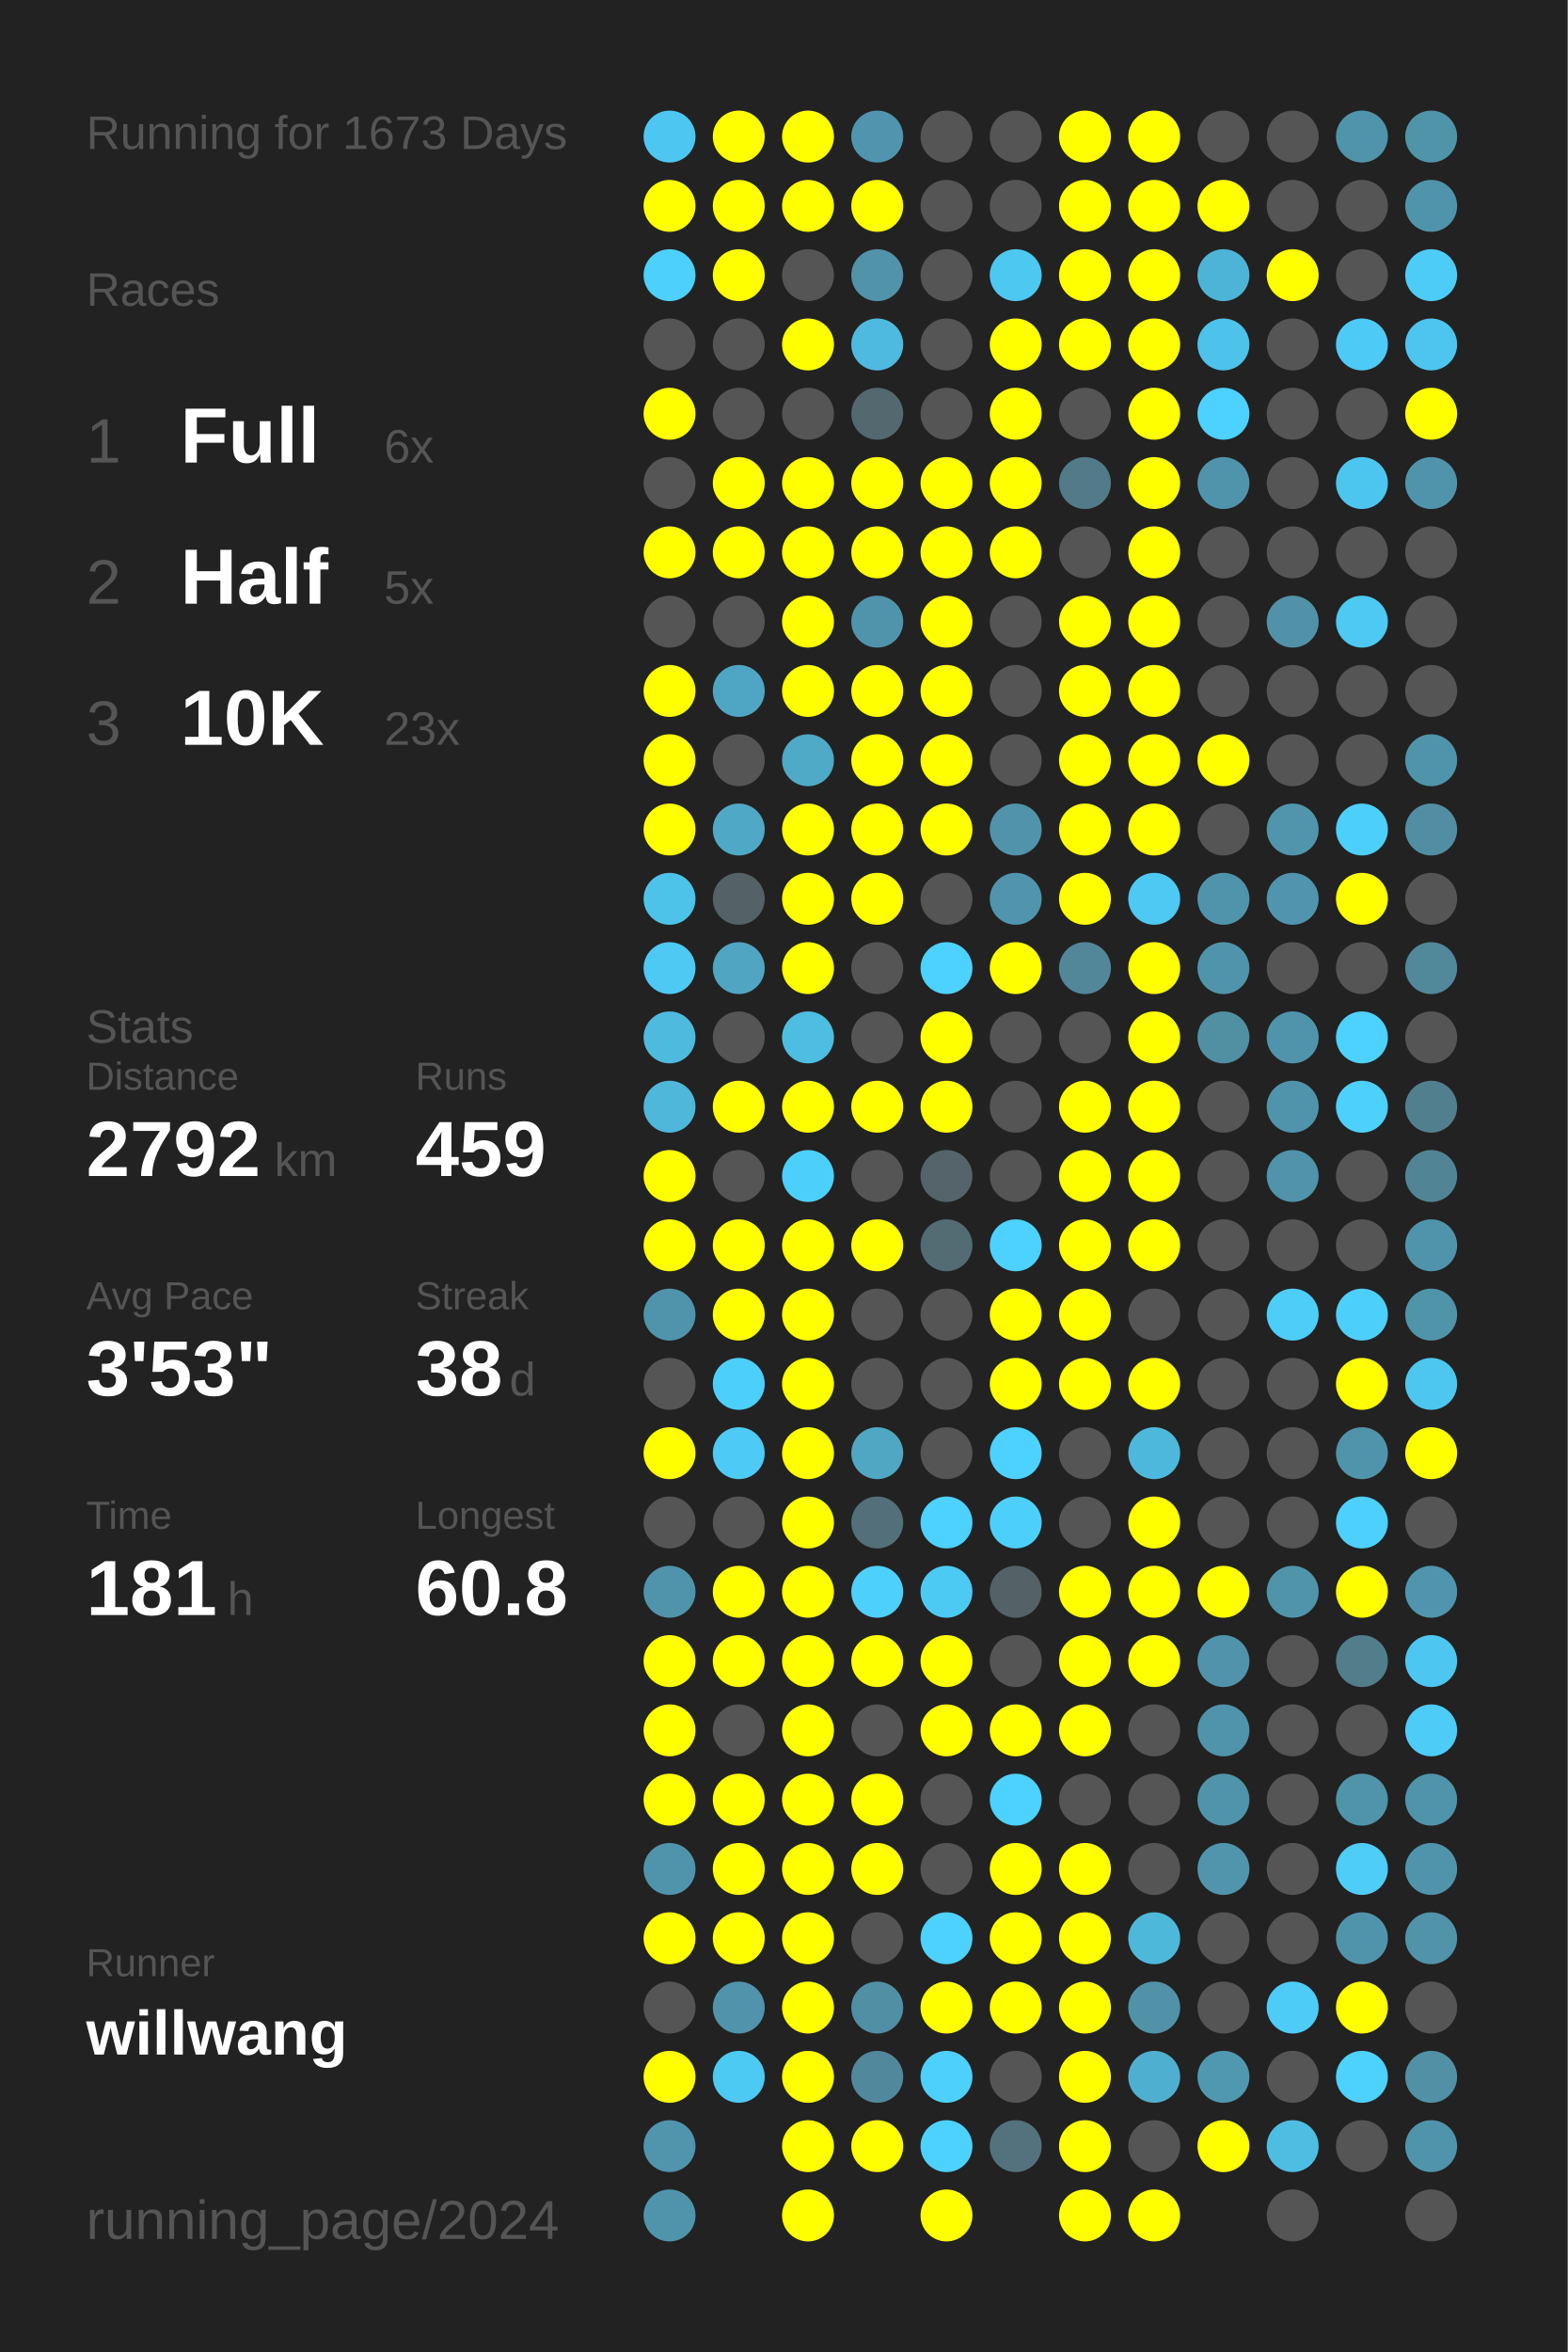
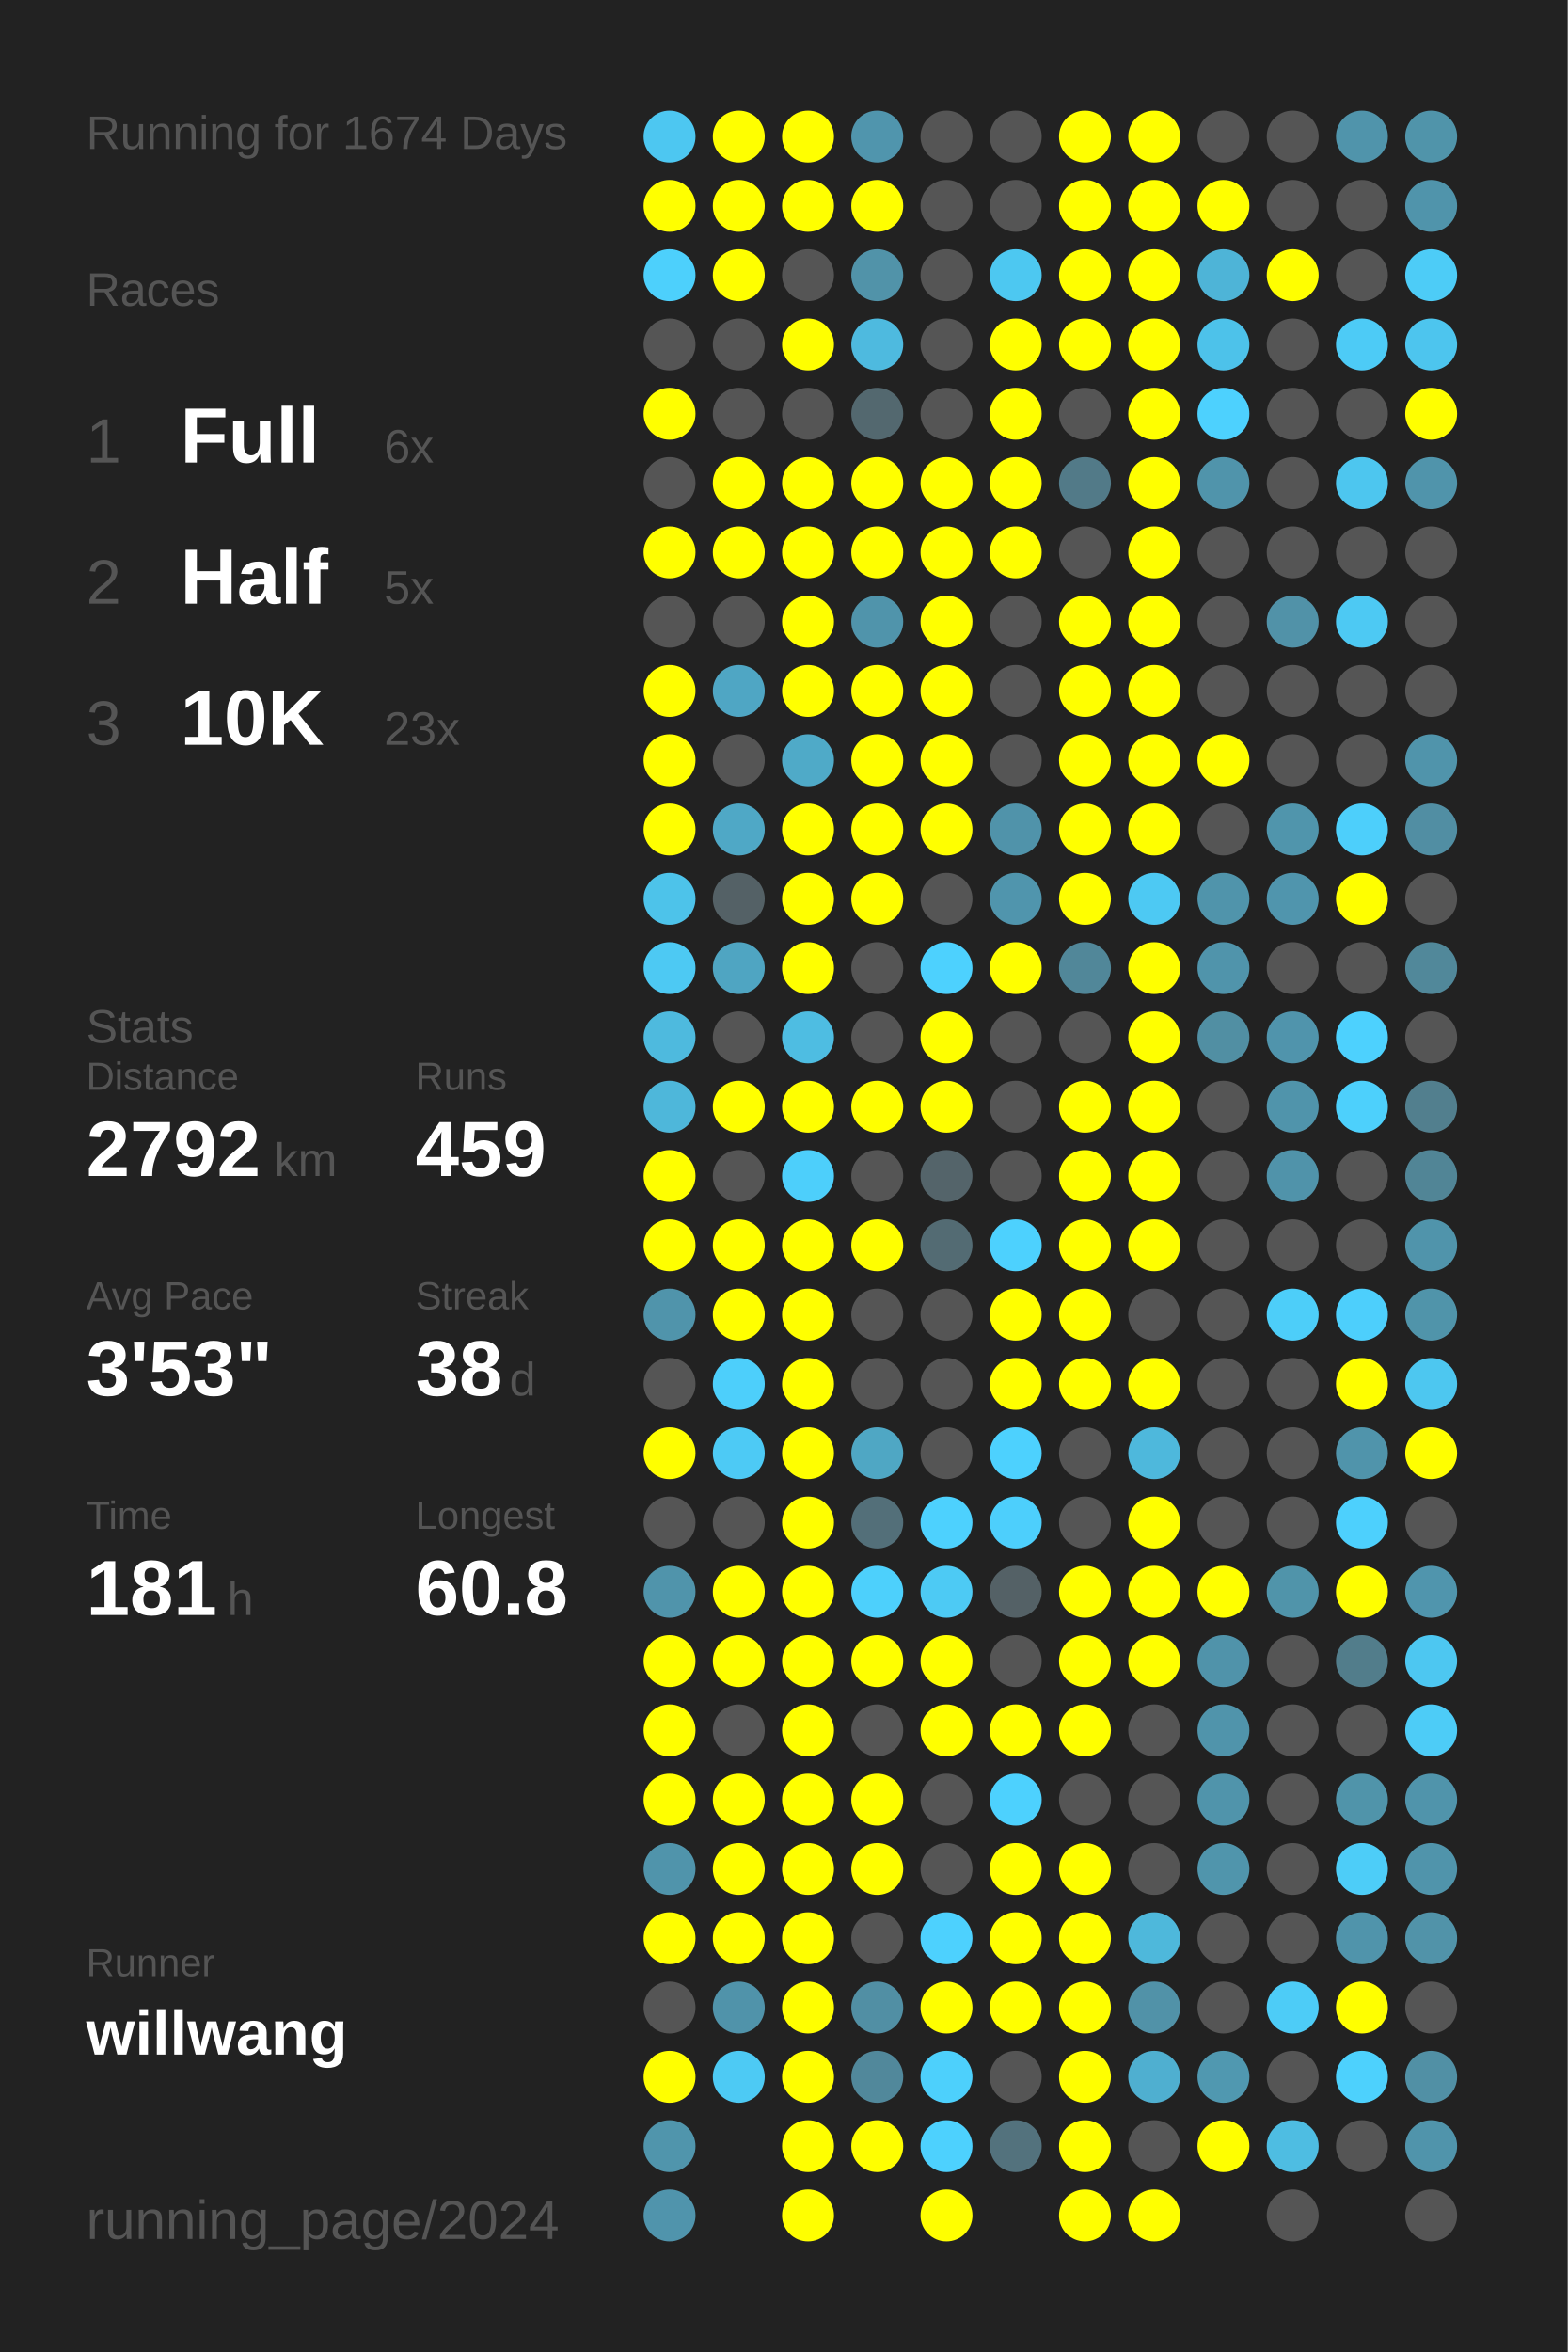
<svg xmlns="http://www.w3.org/2000/svg" baseProfile="full" height="300mm" version="1.1" viewBox="0,0,200,300" width="200mm">
  <defs />
  <rect fill="#222222" height="300" width="200" x="0" y="0" />
-   <text fill="#555555" style="font-size:6px; font-family:Arial;" x="11" y="19">Running for 1673 Days</text>
+   <text fill="#555555" style="font-size:6px; font-family:Arial;" x="11" y="19">Running for 1674 Days</text>
  <text fill="#555555" style="font-size:6px; font-family:Arial;" x="11" y="39">Races</text>
  <text fill="#555555" style="font-size:8px; font-family:Arial;" x="11" y="59">1</text>
  <text fill="#FFFFFF" style="font-size:10px; font-family:Arial; font-weight:bold;" x="23" y="59">Full</text>
  <text fill="#555555" style="font-size:6px; font-family:Arial;" x="49" y="59">6x</text>
  <text fill="#555555" style="font-size:8px; font-family:Arial;" x="11" y="77">2</text>
  <text fill="#FFFFFF" style="font-size:10px; font-family:Arial; font-weight:bold;" x="23" y="77">Half</text>
  <text fill="#555555" style="font-size:6px; font-family:Arial;" x="49" y="77">5x</text>
  <text fill="#555555" style="font-size:8px; font-family:Arial;" x="11" y="95">3</text>
  <text fill="#FFFFFF" style="font-size:10px; font-family:Arial; font-weight:bold;" x="23" y="95">10K</text>
  <text fill="#555555" style="font-size:6px; font-family:Arial;" x="49" y="95">23x</text>
  <text fill="#555555" style="font-size:6px; font-family:Arial;" x="11" y="133">Stats</text>
  <text fill="#555555" style="font-size:5px; font-family:Arial;" x="11" y="139">Distance</text>
  <text fill="#FFFFFF" style="font-size:10px; font-family:Arial; font-weight:bold;" x="11" y="150">2792</text>
  <text fill="#555555" style="font-size:6px; font-family:Arial;" x="35" y="150">km</text>
  <text fill="#555555" style="font-size:5px; font-family:Arial;" x="53" y="139">Runs</text>
  <text fill="#FFFFFF" style="font-size:10px; font-family:Arial; font-weight:bold;" x="53" y="150">459</text>
  <text fill="#555555" style="font-size:5px; font-family:Arial;" x="11" y="167">Avg Pace</text>
  <text fill="#FFFFFF" style="font-size:10px; font-family:Arial; font-weight:bold;" x="11" y="178">3'53"</text>
  <text fill="#555555" style="font-size:5px; font-family:Arial;" x="53" y="167">Streak</text>
  <text fill="#FFFFFF" style="font-size:10px; font-family:Arial; font-weight:bold;" x="53" y="178">38</text>
  <text fill="#555555" style="font-size:6px; font-family:Arial;" x="65" y="178">d</text>
  <text fill="#555555" style="font-size:5px; font-family:Arial;" x="11" y="195">Time</text>
  <text fill="#FFFFFF" style="font-size:10px; font-family:Arial; font-weight:bold;" x="11" y="206">181</text>
  <text fill="#555555" style="font-size:6px; font-family:Arial;" x="29" y="206">h</text>
  <text fill="#555555" style="font-size:5px; font-family:Arial;" x="53" y="195">Longest</text>
  <text fill="#FFFFFF" style="font-size:10px; font-family:Arial; font-weight:bold;" x="53" y="206">60.8</text>
  <text fill="#555555" style="font-size:5px; font-family:Arial;" x="11" y="252.065">Runner</text>
  <text fill="#FFFFFF" style="font-size:8px; font-family:Arial; font-weight:bold;" x="11" y="262.065">willwang</text>
  <text fill="#555555" style="font-size:7px; font-family:Arial;" x="11" y="285.581">running_page/2024</text>
  <circle cx="85.417" cy="17.419" fill="#4dc7f1" r="3.312" />
  <circle cx="85.417" cy="26.258" fill="#FFFF00" r="3.312" />
  <circle cx="85.417" cy="35.097" fill="#4dd0fc" r="3.312" />
  <circle cx="85.417" cy="43.935" fill="#555555" r="3.312" />
  <circle cx="85.417" cy="52.774" fill="#FFFF00" r="3.312" />
  <circle cx="85.417" cy="61.613" fill="#555555" r="3.312" />
  <circle cx="85.417" cy="70.452" fill="#FFFF00" r="3.312" />
  <circle cx="85.417" cy="79.29" fill="#555555" r="3.312" />
  <circle cx="85.417" cy="88.129" fill="#FFFF00" r="3.312" />
  <circle cx="85.417" cy="96.968" fill="#FFFF00" r="3.312" />
  <circle cx="85.417" cy="105.806" fill="#FFFF00" r="3.312" />
  <circle cx="85.417" cy="114.645" fill="#4dc3ea" r="3.312" />
  <circle cx="85.417" cy="123.484" fill="#4dc9f3" r="3.312" />
  <circle cx="85.417" cy="132.323" fill="#4ebade" r="3.312" />
  <circle cx="85.417" cy="141.161" fill="#4eb7da" r="3.312" />
  <circle cx="85.417" cy="150" fill="#FFFF00" r="3.312" />
  <circle cx="85.417" cy="158.839" fill="#FFFF00" r="3.312" />
  <circle cx="85.417" cy="167.677" fill="#5094ab" r="3.312" />
  <circle cx="85.417" cy="176.516" fill="#555555" r="3.312" />
  <circle cx="85.417" cy="185.355" fill="#FFFF00" r="3.312" />
  <circle cx="85.417" cy="194.194" fill="#555555" r="3.312" />
  <circle cx="85.417" cy="203.032" fill="#5094ab" r="3.312" />
  <circle cx="85.417" cy="211.871" fill="#FFFF00" r="3.312" />
  <circle cx="85.417" cy="220.71" fill="#FFFF00" r="3.312" />
  <circle cx="85.417" cy="229.548" fill="#FFFF00" r="3.312" />
  <circle cx="85.417" cy="238.387" fill="#5094ab" r="3.312" />
  <circle cx="85.417" cy="247.226" fill="#FFFF00" r="3.312" />
  <circle cx="85.417" cy="256.065" fill="#555555" r="3.312" />
  <circle cx="85.417" cy="264.903" fill="#FFFF00" r="3.312" />
  <circle cx="85.417" cy="273.742" fill="#5095ac" r="3.312" />
  <circle cx="85.417" cy="282.581" fill="#5094ac" r="3.312" />
  <circle cx="94.25" cy="17.419" fill="#FFFF00" r="3.312" />
  <circle cx="94.25" cy="26.258" fill="#FFFF00" r="3.312" />
  <circle cx="94.25" cy="35.097" fill="#FFFF00" r="3.312" />
  <circle cx="94.25" cy="43.935" fill="#555555" r="3.312" />
  <circle cx="94.25" cy="52.774" fill="#555555" r="3.312" />
  <circle cx="94.25" cy="61.613" fill="#FFFF00" r="3.312" />
  <circle cx="94.25" cy="70.452" fill="#FFFF00" r="3.312" />
  <circle cx="94.25" cy="79.29" fill="#555555" r="3.312" />
  <circle cx="94.25" cy="88.129" fill="#4fa6c4" r="3.312" />
  <circle cx="94.25" cy="96.968" fill="#555555" r="3.312" />
  <circle cx="94.25" cy="105.806" fill="#4fa8c6" r="3.312" />
  <circle cx="94.25" cy="114.645" fill="#546166" r="3.312" />
  <circle cx="94.25" cy="123.484" fill="#4fa5c2" r="3.312" />
  <circle cx="94.25" cy="132.323" fill="#555555" r="3.312" />
  <circle cx="94.25" cy="141.161" fill="#FFFF00" r="3.312" />
  <circle cx="94.25" cy="150" fill="#555555" r="3.312" />
  <circle cx="94.25" cy="158.839" fill="#FFFF00" r="3.312" />
  <circle cx="94.25" cy="167.677" fill="#FFFF00" r="3.312" />
  <circle cx="94.25" cy="176.516" fill="#4dcffb" r="3.312" />
  <circle cx="94.25" cy="185.355" fill="#4dcaf5" r="3.312" />
  <circle cx="94.25" cy="194.194" fill="#555555" r="3.312" />
  <circle cx="94.25" cy="203.032" fill="#FFFF00" r="3.312" />
  <circle cx="94.25" cy="211.871" fill="#FFFF00" r="3.312" />
  <circle cx="94.25" cy="220.71" fill="#555555" r="3.312" />
  <circle cx="94.25" cy="229.548" fill="#FFFF00" r="3.312" />
  <circle cx="94.25" cy="238.387" fill="#FFFF00" r="3.312" />
  <circle cx="94.25" cy="247.226" fill="#FFFF00" r="3.312" />
  <circle cx="94.25" cy="256.065" fill="#5093aa" r="3.312" />
  <circle cx="94.25" cy="264.903" fill="#4dcaf4" r="3.312" />
  <circle cx="103.083" cy="17.419" fill="#FFFF00" r="3.312" />
  <circle cx="103.083" cy="26.258" fill="#FFFF00" r="3.312" />
  <circle cx="103.083" cy="35.097" fill="#555555" r="3.312" />
  <circle cx="103.083" cy="43.935" fill="#FFFF00" r="3.312" />
  <circle cx="103.083" cy="52.774" fill="#555555" r="3.312" />
  <circle cx="103.083" cy="61.613" fill="#FFFF00" r="3.312" />
  <circle cx="103.083" cy="70.452" fill="#FFFF00" r="3.312" />
  <circle cx="103.083" cy="79.29" fill="#FFFF00" r="3.312" />
  <circle cx="103.083" cy="88.129" fill="#FFFF00" r="3.312" />
  <circle cx="103.083" cy="96.968" fill="#4faac8" r="3.312" />
  <circle cx="103.083" cy="105.806" fill="#FFFF00" r="3.312" />
  <circle cx="103.083" cy="114.645" fill="#FFFF00" r="3.312" />
  <circle cx="103.083" cy="123.484" fill="#FFFF00" r="3.312" />
  <circle cx="103.083" cy="132.323" fill="#4ebde2" r="3.312" />
  <circle cx="103.083" cy="141.161" fill="#FFFF00" r="3.312" />
  <circle cx="103.083" cy="150" fill="#4dcffb" r="3.312" />
  <circle cx="103.083" cy="158.839" fill="#FFFF00" r="3.312" />
  <circle cx="103.083" cy="167.677" fill="#FFFF00" r="3.312" />
  <circle cx="103.083" cy="176.516" fill="#FFFF00" r="3.312" />
  <circle cx="103.083" cy="185.355" fill="#FFFF00" r="3.312" />
  <circle cx="103.083" cy="194.194" fill="#FFFF00" r="3.312" />
  <circle cx="103.083" cy="203.032" fill="#FFFF00" r="3.312" />
  <circle cx="103.083" cy="211.871" fill="#FFFF00" r="3.312" />
  <circle cx="103.083" cy="220.71" fill="#FFFF00" r="3.312" />
  <circle cx="103.083" cy="229.548" fill="#FFFF00" r="3.312" />
  <circle cx="103.083" cy="238.387" fill="#FFFF00" r="3.312" />
  <circle cx="103.083" cy="247.226" fill="#FFFF00" r="3.312" />
  <circle cx="103.083" cy="256.065" fill="#FFFF00" r="3.312" />
  <circle cx="103.083" cy="264.903" fill="#FFFF00" r="3.312" />
  <circle cx="103.083" cy="273.742" fill="#FFFF00" r="3.312" />
  <circle cx="103.083" cy="282.581" fill="#FFFF00" r="3.312" />
  <circle cx="111.917" cy="17.419" fill="#5095ad" r="3.312" />
  <circle cx="111.917" cy="26.258" fill="#FFFF00" r="3.312" />
  <circle cx="111.917" cy="35.097" fill="#5193a9" r="3.312" />
  <circle cx="111.917" cy="43.935" fill="#4ebadf" r="3.312" />
  <circle cx="111.917" cy="52.774" fill="#53686f" r="3.312" />
  <circle cx="111.917" cy="61.613" fill="#FFFF00" r="3.312" />
  <circle cx="111.917" cy="70.452" fill="#FFFF00" r="3.312" />
  <circle cx="111.917" cy="79.29" fill="#5094ab" r="3.312" />
  <circle cx="111.917" cy="88.129" fill="#FFFF00" r="3.312" />
  <circle cx="111.917" cy="96.968" fill="#FFFF00" r="3.312" />
  <circle cx="111.917" cy="105.806" fill="#FFFF00" r="3.312" />
  <circle cx="111.917" cy="114.645" fill="#FFFF00" r="3.312" />
  <circle cx="111.917" cy="123.484" fill="#555555" r="3.312" />
  <circle cx="111.917" cy="132.323" fill="#555555" r="3.312" />
  <circle cx="111.917" cy="141.161" fill="#FFFF00" r="3.312" />
  <circle cx="111.917" cy="150" fill="#555555" r="3.312" />
  <circle cx="111.917" cy="158.839" fill="#FFFF00" r="3.312" />
  <circle cx="111.917" cy="167.677" fill="#555555" r="3.312" />
  <circle cx="111.917" cy="176.516" fill="#555555" r="3.312" />
  <circle cx="111.917" cy="185.355" fill="#4fa7c4" r="3.312" />
  <circle cx="111.917" cy="194.194" fill="#536f79" r="3.312" />
  <circle cx="111.917" cy="203.032" fill="#4dd0fc" r="3.312" />
  <circle cx="111.917" cy="211.871" fill="#FFFF00" r="3.312" />
  <circle cx="111.917" cy="220.71" fill="#555555" r="3.312" />
  <circle cx="111.917" cy="229.548" fill="#FFFF00" r="3.312" />
  <circle cx="111.917" cy="238.387" fill="#FFFF00" r="3.312" />
  <circle cx="111.917" cy="247.226" fill="#555555" r="3.312" />
  <circle cx="111.917" cy="256.065" fill="#518fa4" r="3.312" />
  <circle cx="111.917" cy="264.903" fill="#51889b" r="3.312" />
  <circle cx="111.917" cy="273.742" fill="#FFFF00" r="3.312" />
  <circle cx="120.75" cy="17.419" fill="#555555" r="3.312" />
  <circle cx="120.75" cy="26.258" fill="#555555" r="3.312" />
  <circle cx="120.75" cy="35.097" fill="#555555" r="3.312" />
  <circle cx="120.75" cy="43.935" fill="#555555" r="3.312" />
  <circle cx="120.75" cy="52.774" fill="#555555" r="3.312" />
  <circle cx="120.75" cy="61.613" fill="#FFFF00" r="3.312" />
  <circle cx="120.75" cy="70.452" fill="#FFFF00" r="3.312" />
  <circle cx="120.75" cy="79.29" fill="#FFFF00" r="3.312" />
  <circle cx="120.75" cy="88.129" fill="#FFFF00" r="3.312" />
  <circle cx="120.75" cy="96.968" fill="#FFFF00" r="3.312" />
  <circle cx="120.75" cy="105.806" fill="#FFFF00" r="3.312" />
  <circle cx="120.75" cy="114.645" fill="#555555" r="3.312" />
  <circle cx="120.75" cy="123.484" fill="#4dd1fe" r="3.312" />
  <circle cx="120.75" cy="132.323" fill="#FFFF00" r="3.312" />
  <circle cx="120.75" cy="141.161" fill="#FFFF00" r="3.312" />
  <circle cx="120.75" cy="150" fill="#54646a" r="3.312" />
  <circle cx="120.75" cy="158.839" fill="#536b73" r="3.312" />
  <circle cx="120.75" cy="167.677" fill="#555555" r="3.312" />
  <circle cx="120.75" cy="176.516" fill="#555555" r="3.312" />
  <circle cx="120.75" cy="185.355" fill="#555555" r="3.312" />
  <circle cx="120.75" cy="194.194" fill="#4dd1fe" r="3.312" />
  <circle cx="120.75" cy="203.032" fill="#4dcaf4" r="3.312" />
  <circle cx="120.75" cy="211.871" fill="#FFFF00" r="3.312" />
  <circle cx="120.75" cy="220.71" fill="#FFFF00" r="3.312" />
  <circle cx="120.75" cy="229.548" fill="#555555" r="3.312" />
  <circle cx="120.75" cy="238.387" fill="#555555" r="3.312" />
  <circle cx="120.75" cy="247.226" fill="#4dd1fe" r="3.312" />
  <circle cx="120.75" cy="256.065" fill="#FFFF00" r="3.312" />
  <circle cx="120.75" cy="264.903" fill="#4dd0fc" r="3.312" />
  <circle cx="120.75" cy="273.742" fill="#4dd1fe" r="3.312" />
  <circle cx="120.75" cy="282.581" fill="#FFFF00" r="3.312" />
  <circle cx="129.583" cy="17.419" fill="#555555" r="3.312" />
  <circle cx="129.583" cy="26.258" fill="#555555" r="3.312" />
  <circle cx="129.583" cy="35.097" fill="#4dc8f1" r="3.312" />
  <circle cx="129.583" cy="43.935" fill="#FFFF00" r="3.312" />
  <circle cx="129.583" cy="52.774" fill="#FFFF00" r="3.312" />
  <circle cx="129.583" cy="61.613" fill="#FFFF00" r="3.312" />
  <circle cx="129.583" cy="70.452" fill="#FFFF00" r="3.312" />
  <circle cx="129.583" cy="79.29" fill="#555555" r="3.312" />
  <circle cx="129.583" cy="88.129" fill="#555555" r="3.312" />
  <circle cx="129.583" cy="96.968" fill="#555555" r="3.312" />
  <circle cx="129.583" cy="105.806" fill="#5093aa" r="3.312" />
  <circle cx="129.583" cy="114.645" fill="#5095ad" r="3.312" />
  <circle cx="129.583" cy="123.484" fill="#FFFF00" r="3.312" />
  <circle cx="129.583" cy="132.323" fill="#555555" r="3.312" />
  <circle cx="129.583" cy="141.161" fill="#555555" r="3.312" />
  <circle cx="129.583" cy="150" fill="#555555" r="3.312" />
  <circle cx="129.583" cy="158.839" fill="#4dd1fe" r="3.312" />
  <circle cx="129.583" cy="167.677" fill="#FFFF00" r="3.312" />
  <circle cx="129.583" cy="176.516" fill="#FFFF00" r="3.312" />
  <circle cx="129.583" cy="185.355" fill="#4dd1fe" r="3.312" />
  <circle cx="129.583" cy="194.194" fill="#4dcffc" r="3.312" />
  <circle cx="129.583" cy="203.032" fill="#546166" r="3.312" />
  <circle cx="129.583" cy="211.871" fill="#555555" r="3.312" />
  <circle cx="129.583" cy="220.71" fill="#FFFF00" r="3.312" />
  <circle cx="129.583" cy="229.548" fill="#4dd1fe" r="3.312" />
  <circle cx="129.583" cy="238.387" fill="#FFFF00" r="3.312" />
  <circle cx="129.583" cy="247.226" fill="#FFFF00" r="3.312" />
  <circle cx="129.583" cy="256.065" fill="#FFFF00" r="3.312" />
  <circle cx="129.583" cy="264.903" fill="#555555" r="3.312" />
  <circle cx="129.583" cy="273.742" fill="#53727d" r="3.312" />
  <circle cx="138.417" cy="17.419" fill="#FFFF00" r="3.312" />
  <circle cx="138.417" cy="26.258" fill="#FFFF00" r="3.312" />
  <circle cx="138.417" cy="35.097" fill="#FFFF00" r="3.312" />
  <circle cx="138.417" cy="43.935" fill="#FFFF00" r="3.312" />
  <circle cx="138.417" cy="52.774" fill="#555555" r="3.312" />
  <circle cx="138.417" cy="61.613" fill="#527a88" r="3.312" />
  <circle cx="138.417" cy="70.452" fill="#555555" r="3.312" />
  <circle cx="138.417" cy="79.29" fill="#FFFF00" r="3.312" />
  <circle cx="138.417" cy="88.129" fill="#FFFF00" r="3.312" />
  <circle cx="138.417" cy="96.968" fill="#FFFF00" r="3.312" />
  <circle cx="138.417" cy="105.806" fill="#FFFF00" r="3.312" />
  <circle cx="138.417" cy="114.645" fill="#FFFF00" r="3.312" />
  <circle cx="138.417" cy="123.484" fill="#518799" r="3.312" />
  <circle cx="138.417" cy="132.323" fill="#555555" r="3.312" />
  <circle cx="138.417" cy="141.161" fill="#FFFF00" r="3.312" />
  <circle cx="138.417" cy="150" fill="#FFFF00" r="3.312" />
  <circle cx="138.417" cy="158.839" fill="#FFFF00" r="3.312" />
  <circle cx="138.417" cy="167.677" fill="#FFFF00" r="3.312" />
  <circle cx="138.417" cy="176.516" fill="#FFFF00" r="3.312" />
  <circle cx="138.417" cy="185.355" fill="#555555" r="3.312" />
  <circle cx="138.417" cy="194.194" fill="#555555" r="3.312" />
  <circle cx="138.417" cy="203.032" fill="#FFFF00" r="3.312" />
  <circle cx="138.417" cy="211.871" fill="#FFFF00" r="3.312" />
  <circle cx="138.417" cy="220.71" fill="#FFFF00" r="3.312" />
  <circle cx="138.417" cy="229.548" fill="#555555" r="3.312" />
  <circle cx="138.417" cy="238.387" fill="#FFFF00" r="3.312" />
  <circle cx="138.417" cy="247.226" fill="#FFFF00" r="3.312" />
  <circle cx="138.417" cy="256.065" fill="#FFFF00" r="3.312" />
  <circle cx="138.417" cy="264.903" fill="#FFFF00" r="3.312" />
  <circle cx="138.417" cy="273.742" fill="#FFFF00" r="3.312" />
  <circle cx="138.417" cy="282.581" fill="#FFFF00" r="3.312" />
  <circle cx="147.25" cy="17.419" fill="#FFFF00" r="3.312" />
  <circle cx="147.25" cy="26.258" fill="#FFFF00" r="3.312" />
  <circle cx="147.25" cy="35.097" fill="#FFFF00" r="3.312" />
  <circle cx="147.25" cy="43.935" fill="#FFFF00" r="3.312" />
  <circle cx="147.25" cy="52.774" fill="#FFFF00" r="3.312" />
  <circle cx="147.25" cy="61.613" fill="#FFFF00" r="3.312" />
  <circle cx="147.25" cy="70.452" fill="#FFFF00" r="3.312" />
  <circle cx="147.25" cy="79.29" fill="#FFFF00" r="3.312" />
  <circle cx="147.25" cy="88.129" fill="#FFFF00" r="3.312" />
  <circle cx="147.25" cy="96.968" fill="#FFFF00" r="3.312" />
  <circle cx="147.25" cy="105.806" fill="#FFFF00" r="3.312" />
  <circle cx="147.25" cy="114.645" fill="#4dc9f3" r="3.312" />
  <circle cx="147.25" cy="123.484" fill="#FFFF00" r="3.312" />
  <circle cx="147.25" cy="132.323" fill="#FFFF00" r="3.312" />
  <circle cx="147.25" cy="141.161" fill="#FFFF00" r="3.312" />
  <circle cx="147.25" cy="150" fill="#FFFF00" r="3.312" />
  <circle cx="147.25" cy="158.839" fill="#FFFF00" r="3.312" />
  <circle cx="147.25" cy="167.677" fill="#555555" r="3.312" />
  <circle cx="147.25" cy="176.516" fill="#FFFF00" r="3.312" />
  <circle cx="147.25" cy="185.355" fill="#4eb8dc" r="3.312" />
  <circle cx="147.25" cy="194.194" fill="#FFFF00" r="3.312" />
  <circle cx="147.25" cy="203.032" fill="#FFFF00" r="3.312" />
  <circle cx="147.25" cy="211.871" fill="#FFFF00" r="3.312" />
  <circle cx="147.25" cy="220.71" fill="#555555" r="3.312" />
  <circle cx="147.25" cy="229.548" fill="#555555" r="3.312" />
  <circle cx="147.25" cy="238.387" fill="#555555" r="3.312" />
  <circle cx="147.25" cy="247.226" fill="#4eb8db" r="3.312" />
  <circle cx="147.25" cy="256.065" fill="#5192a8" r="3.312" />
  <circle cx="147.25" cy="264.903" fill="#4fafd0" r="3.312" />
  <circle cx="147.25" cy="273.742" fill="#555555" r="3.312" />
  <circle cx="147.25" cy="282.581" fill="#FFFF00" r="3.312" />
  <circle cx="156.083" cy="17.419" fill="#555555" r="3.312" />
  <circle cx="156.083" cy="26.258" fill="#FFFF00" r="3.312" />
  <circle cx="156.083" cy="35.097" fill="#4eb4d7" r="3.312" />
  <circle cx="156.083" cy="43.935" fill="#4dc2ea" r="3.312" />
  <circle cx="156.083" cy="52.774" fill="#4dd1fe" r="3.312" />
  <circle cx="156.083" cy="61.613" fill="#5094ab" r="3.312" />
  <circle cx="156.083" cy="70.452" fill="#555555" r="3.312" />
  <circle cx="156.083" cy="79.29" fill="#555555" r="3.312" />
  <circle cx="156.083" cy="88.129" fill="#555555" r="3.312" />
  <circle cx="156.083" cy="96.968" fill="#FFFF00" r="3.312" />
  <circle cx="156.083" cy="105.806" fill="#555555" r="3.312" />
  <circle cx="156.083" cy="114.645" fill="#5094ab" r="3.312" />
  <circle cx="156.083" cy="123.484" fill="#5094ab" r="3.312" />
  <circle cx="156.083" cy="132.323" fill="#518fa3" r="3.312" />
  <circle cx="156.083" cy="141.161" fill="#555555" r="3.312" />
  <circle cx="156.083" cy="150" fill="#555555" r="3.312" />
  <circle cx="156.083" cy="158.839" fill="#555555" r="3.312" />
  <circle cx="156.083" cy="167.677" fill="#555555" r="3.312" />
  <circle cx="156.083" cy="176.516" fill="#555555" r="3.312" />
  <circle cx="156.083" cy="185.355" fill="#555555" r="3.312" />
  <circle cx="156.083" cy="194.194" fill="#555555" r="3.312" />
  <circle cx="156.083" cy="203.032" fill="#FFFF00" r="3.312" />
  <circle cx="156.083" cy="211.871" fill="#5093aa" r="3.312" />
  <circle cx="156.083" cy="220.71" fill="#5094ab" r="3.312" />
  <circle cx="156.083" cy="229.548" fill="#5094ab" r="3.312" />
  <circle cx="156.083" cy="238.387" fill="#5095ac" r="3.312" />
  <circle cx="156.083" cy="247.226" fill="#555555" r="3.312" />
  <circle cx="156.083" cy="256.065" fill="#555555" r="3.312" />
  <circle cx="156.083" cy="264.903" fill="#5098b0" r="3.312" />
  <circle cx="156.083" cy="273.742" fill="#FFFF00" r="3.312" />
  <circle cx="164.917" cy="17.419" fill="#555555" r="3.312" />
  <circle cx="164.917" cy="26.258" fill="#555555" r="3.312" />
  <circle cx="164.917" cy="35.097" fill="#FFFF00" r="3.312" />
  <circle cx="164.917" cy="43.935" fill="#555555" r="3.312" />
  <circle cx="164.917" cy="52.774" fill="#555555" r="3.312" />
  <circle cx="164.917" cy="61.613" fill="#555555" r="3.312" />
  <circle cx="164.917" cy="70.452" fill="#555555" r="3.312" />
  <circle cx="164.917" cy="79.29" fill="#5192a8" r="3.312" />
  <circle cx="164.917" cy="88.129" fill="#555555" r="3.312" />
  <circle cx="164.917" cy="96.968" fill="#555555" r="3.312" />
  <circle cx="164.917" cy="105.806" fill="#5095ac" r="3.312" />
  <circle cx="164.917" cy="114.645" fill="#5095ad" r="3.312" />
  <circle cx="164.917" cy="123.484" fill="#555555" r="3.312" />
  <circle cx="164.917" cy="132.323" fill="#5094ac" r="3.312" />
  <circle cx="164.917" cy="141.161" fill="#5094ab" r="3.312" />
  <circle cx="164.917" cy="150" fill="#5093aa" r="3.312" />
  <circle cx="164.917" cy="158.839" fill="#555555" r="3.312" />
  <circle cx="164.917" cy="167.677" fill="#4dcef9" r="3.312" />
  <circle cx="164.917" cy="176.516" fill="#555555" r="3.312" />
  <circle cx="164.917" cy="185.355" fill="#555555" r="3.312" />
  <circle cx="164.917" cy="194.194" fill="#555555" r="3.312" />
  <circle cx="164.917" cy="203.032" fill="#5094aa" r="3.312" />
  <circle cx="164.917" cy="211.871" fill="#555555" r="3.312" />
  <circle cx="164.917" cy="220.71" fill="#555555" r="3.312" />
  <circle cx="164.917" cy="229.548" fill="#555555" r="3.312" />
  <circle cx="164.917" cy="238.387" fill="#555555" r="3.312" />
  <circle cx="164.917" cy="247.226" fill="#555555" r="3.312" />
  <circle cx="164.917" cy="256.065" fill="#4dccf7" r="3.312" />
  <circle cx="164.917" cy="264.903" fill="#555555" r="3.312" />
  <circle cx="164.917" cy="273.742" fill="#4ebde2" r="3.312" />
  <circle cx="164.917" cy="282.581" fill="#555555" r="3.312" />
  <circle cx="173.75" cy="17.419" fill="#5094ab" r="3.312" />
  <circle cx="173.75" cy="26.258" fill="#555555" r="3.312" />
  <circle cx="173.75" cy="35.097" fill="#555555" r="3.312" />
  <circle cx="173.75" cy="43.935" fill="#4dcbf6" r="3.312" />
  <circle cx="173.75" cy="52.774" fill="#555555" r="3.312" />
  <circle cx="173.75" cy="61.613" fill="#4dc6ef" r="3.312" />
  <circle cx="173.75" cy="70.452" fill="#555555" r="3.312" />
  <circle cx="173.75" cy="79.29" fill="#4dc9f3" r="3.312" />
  <circle cx="173.75" cy="88.129" fill="#555555" r="3.312" />
  <circle cx="173.75" cy="96.968" fill="#555555" r="3.312" />
  <circle cx="173.75" cy="105.806" fill="#4dcffb" r="3.312" />
  <circle cx="173.75" cy="114.645" fill="#FFFF00" r="3.312" />
  <circle cx="173.75" cy="123.484" fill="#555555" r="3.312" />
  <circle cx="173.75" cy="132.323" fill="#4dd1fe" r="3.312" />
  <circle cx="173.75" cy="141.161" fill="#4dd0fc" r="3.312" />
  <circle cx="173.75" cy="150" fill="#555555" r="3.312" />
  <circle cx="173.75" cy="158.839" fill="#555555" r="3.312" />
  <circle cx="173.75" cy="167.677" fill="#4dcffc" r="3.312" />
  <circle cx="173.75" cy="176.516" fill="#FFFF00" r="3.312" />
  <circle cx="173.75" cy="185.355" fill="#5094ab" r="3.312" />
  <circle cx="173.75" cy="194.194" fill="#4dd0fd" r="3.312" />
  <circle cx="173.75" cy="203.032" fill="#FFFF00" r="3.312" />
  <circle cx="173.75" cy="211.871" fill="#527d8b" r="3.312" />
  <circle cx="173.75" cy="220.71" fill="#555555" r="3.312" />
  <circle cx="173.75" cy="229.548" fill="#5094aa" r="3.312" />
  <circle cx="173.75" cy="238.387" fill="#4dcdf8" r="3.312" />
  <circle cx="173.75" cy="247.226" fill="#5094ab" r="3.312" />
  <circle cx="173.75" cy="256.065" fill="#FFFF00" r="3.312" />
  <circle cx="173.75" cy="264.903" fill="#4dd1fd" r="3.312" />
  <circle cx="173.75" cy="273.742" fill="#555555" r="3.312" />
  <circle cx="182.583" cy="17.419" fill="#5094aa" r="3.312" />
  <circle cx="182.583" cy="26.258" fill="#5094ab" r="3.312" />
  <circle cx="182.583" cy="35.097" fill="#4dccf7" r="3.312" />
  <circle cx="182.583" cy="43.935" fill="#4dc5ee" r="3.312" />
  <circle cx="182.583" cy="52.774" fill="#FFFF00" r="3.312" />
  <circle cx="182.583" cy="61.613" fill="#5094ab" r="3.312" />
  <circle cx="182.583" cy="70.452" fill="#555555" r="3.312" />
  <circle cx="182.583" cy="79.29" fill="#555555" r="3.312" />
  <circle cx="182.583" cy="88.129" fill="#555555" r="3.312" />
  <circle cx="182.583" cy="96.968" fill="#5094ab" r="3.312" />
  <circle cx="182.583" cy="105.806" fill="#518ea3" r="3.312" />
  <circle cx="182.583" cy="114.645" fill="#555555" r="3.312" />
  <circle cx="182.583" cy="123.484" fill="#51889a" r="3.312" />
  <circle cx="182.583" cy="132.323" fill="#555555" r="3.312" />
  <circle cx="182.583" cy="141.161" fill="#527f8e" r="3.312" />
  <circle cx="182.583" cy="150" fill="#518596" r="3.312" />
  <circle cx="182.583" cy="158.839" fill="#5094ab" r="3.312" />
  <circle cx="182.583" cy="167.677" fill="#5094aa" r="3.312" />
  <circle cx="182.583" cy="176.516" fill="#4dc7f0" r="3.312" />
  <circle cx="182.583" cy="185.355" fill="#FFFF00" r="3.312" />
  <circle cx="182.583" cy="194.194" fill="#555555" r="3.312" />
  <circle cx="182.583" cy="203.032" fill="#5095ad" r="3.312" />
  <circle cx="182.583" cy="211.871" fill="#4dc7f1" r="3.312" />
  <circle cx="182.583" cy="220.71" fill="#4dccf7" r="3.312" />
  <circle cx="182.583" cy="229.548" fill="#5094ab" r="3.312" />
  <circle cx="182.583" cy="238.387" fill="#5094ab" r="3.312" />
  <circle cx="182.583" cy="247.226" fill="#5193a9" r="3.312" />
  <circle cx="182.583" cy="256.065" fill="#555555" r="3.312" />
  <circle cx="182.583" cy="264.903" fill="#5190a5" r="3.312" />
  <circle cx="182.583" cy="273.742" fill="#5094ab" r="3.312" />
  <circle cx="182.583" cy="282.581" fill="#555555" r="3.312" />
</svg>
